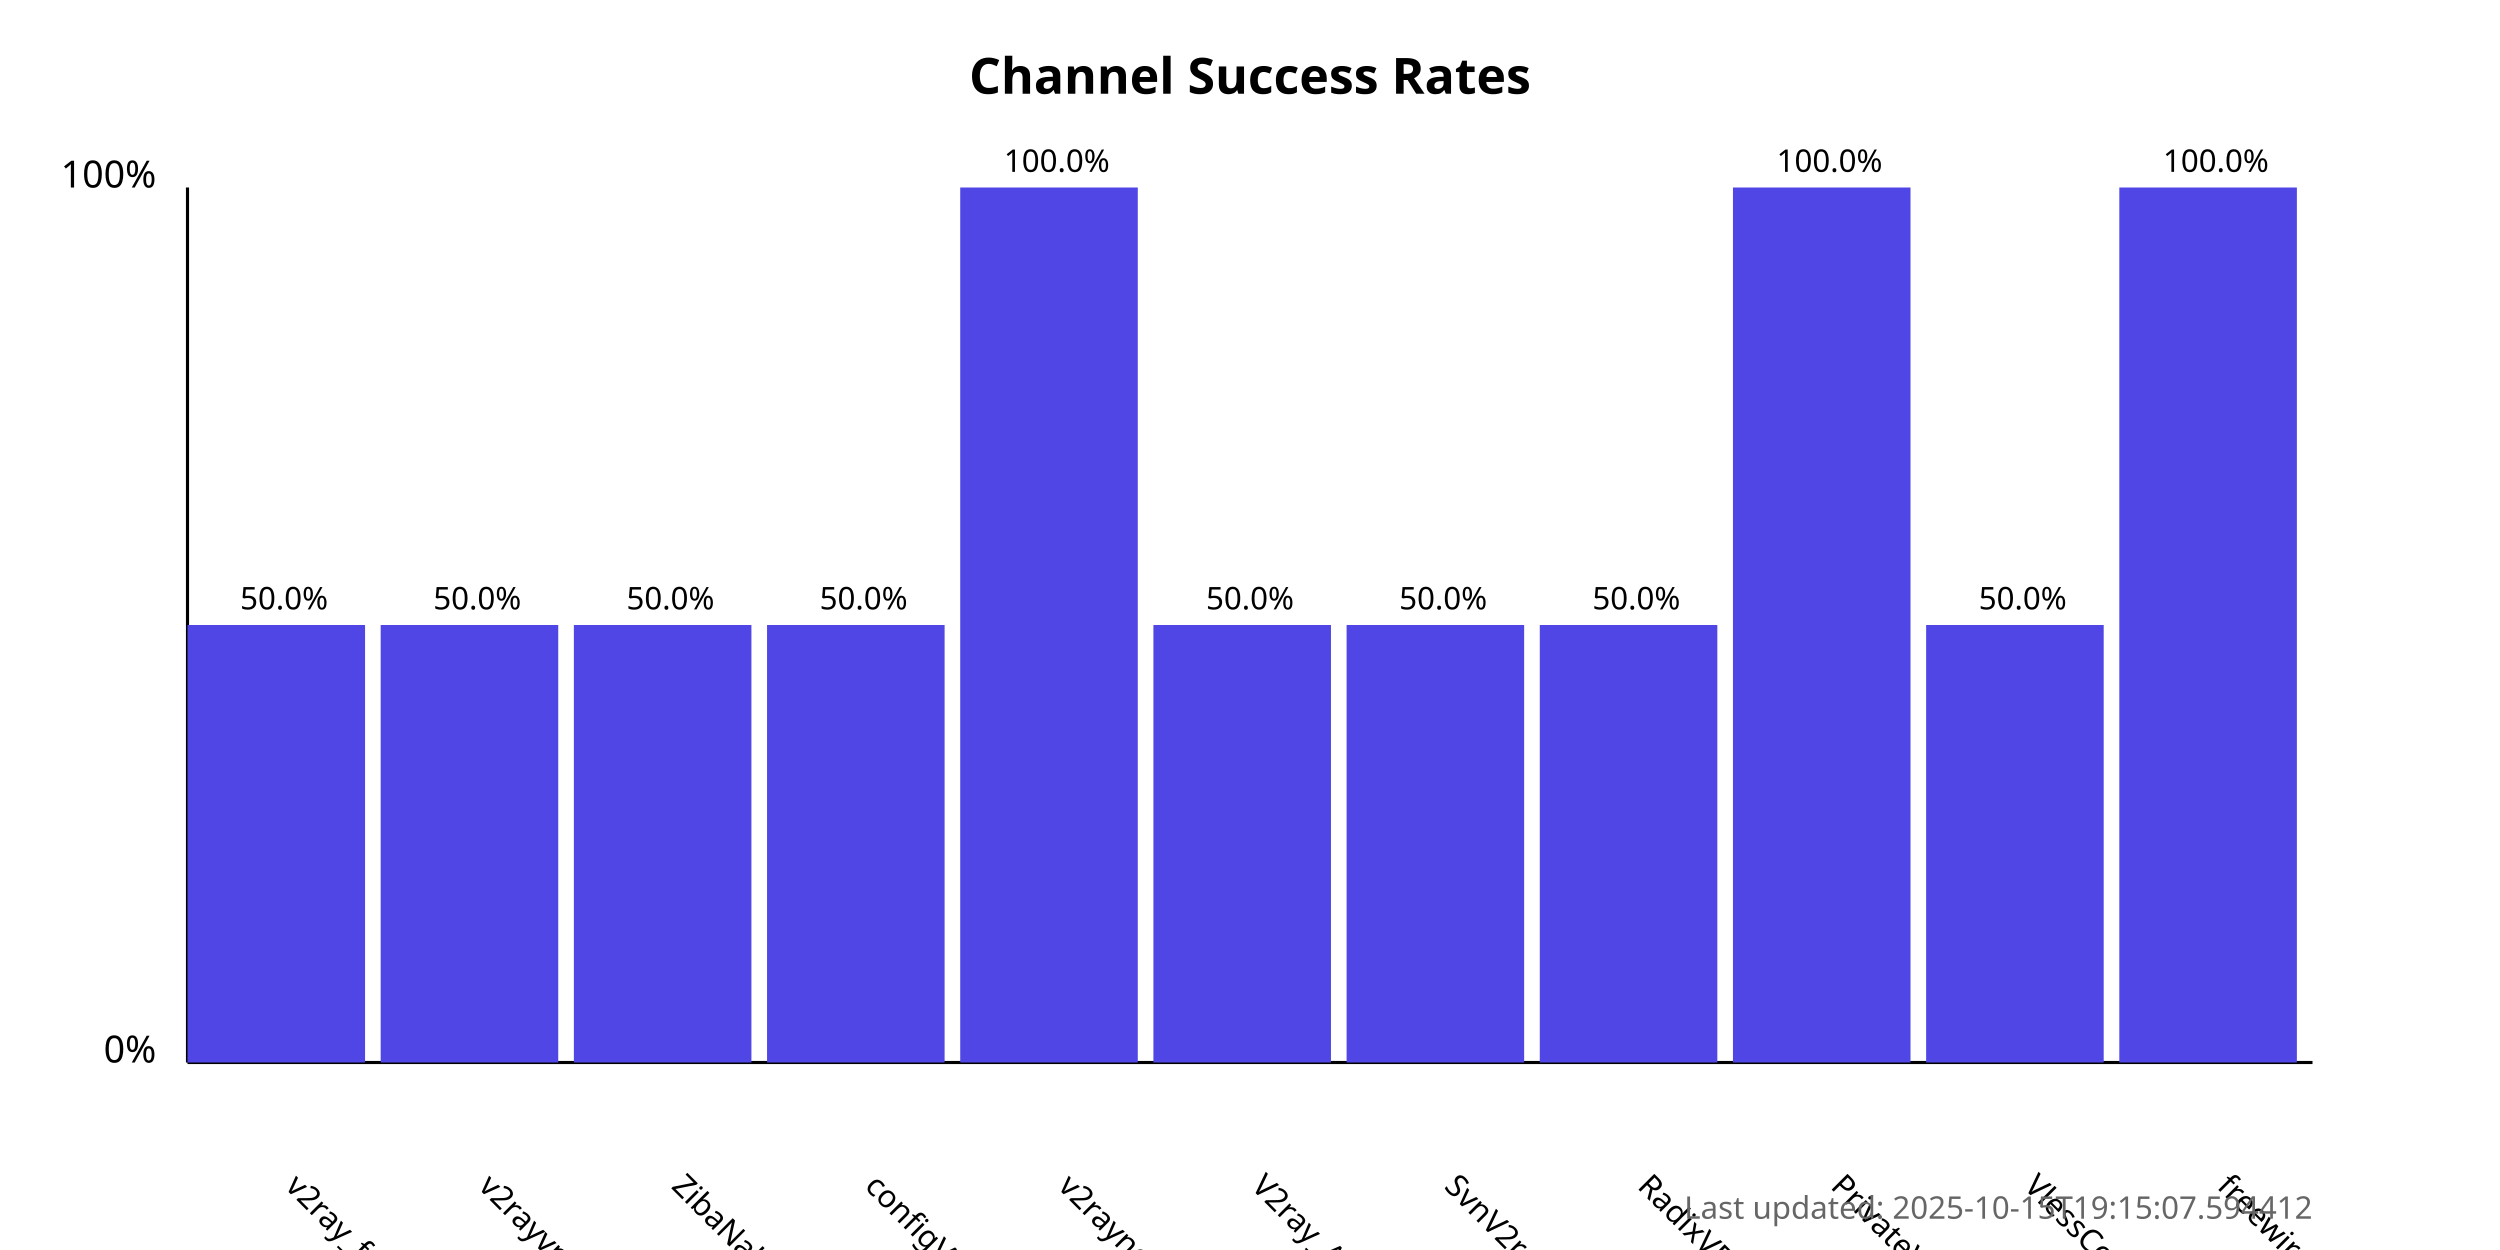
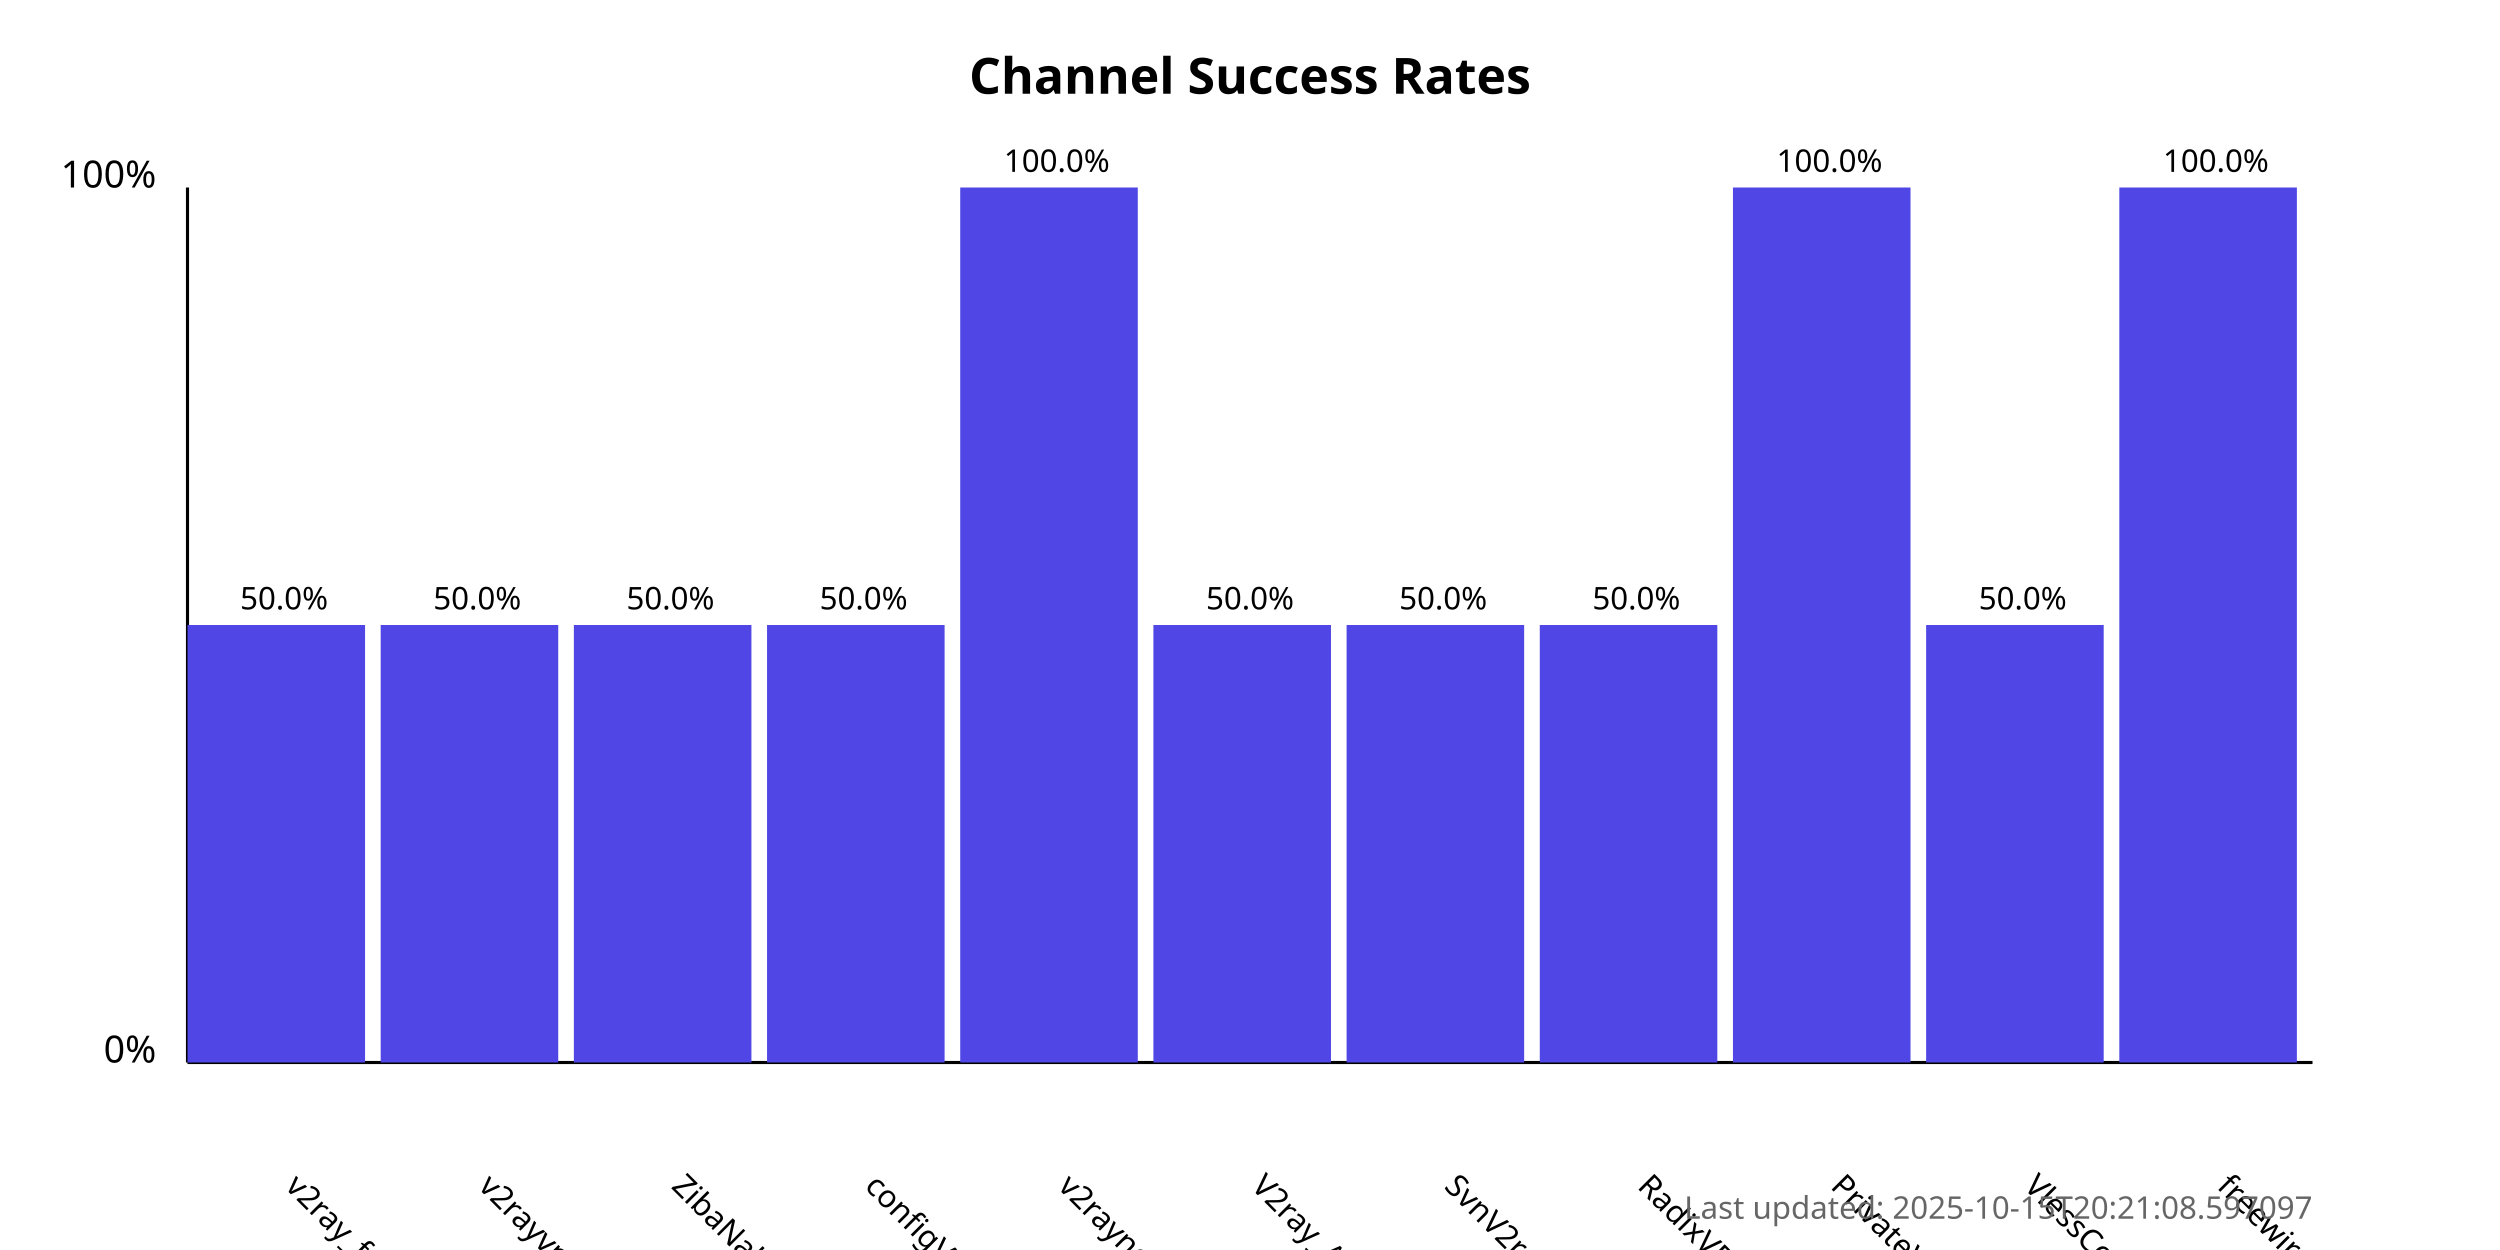
<svg xmlns="http://www.w3.org/2000/svg" width="800" height="400">
  <style>
            .chart-title { font: bold 16px sans-serif; }
            .axis-label { font: 12px sans-serif; }
            .tick-label { font: 10px sans-serif; }
            .bar { fill: #4f46e5; }
            .bar:hover { fill: #6366f1; }
            .timestamp { font: 10px sans-serif; fill: #666; }
        </style>
  <text x="400.0" y="30" text-anchor="middle" class="chart-title">
            Channel Success Rates
        </text>
  <line x1="60" y1="340" x2="60" y2="60" stroke="black" stroke-width="1" />
  <line x1="60" y1="340" x2="740" y2="340" stroke="black" stroke-width="1" />
  <text x="50" y="340" text-anchor="end" class="axis-label">0%</text>
  <text x="50" y="60" text-anchor="end" class="axis-label">100%</text>
  <g>
    <rect x="60" y="200.0" width="56.818" height="140.0" class="bar" />
    <text x="90.909" y="380" transform="rotate(45, 90.90909, 380)" text-anchor="start" class="tick-label">
                v2ray_free_conf
            </text>
    <text x="90.909" y="195.0" text-anchor="middle" class="tick-label">
                50.0%
            </text>
  </g>
  <g>
    <rect x="121.818" y="200.0" width="56.818" height="140.0" class="bar" />
    <text x="152.727" y="380" transform="rotate(45, 152.7273, 380)" text-anchor="start" class="tick-label">
                v2rayvpno
            </text>
    <text x="152.727" y="195.0" text-anchor="middle" class="tick-label">
                50.0%
            </text>
  </g>
  <g>
    <rect x="183.636" y="200.0" width="56.818" height="140.0" class="bar" />
    <text x="214.545" y="380" transform="rotate(45, 214.5455, 380)" text-anchor="start" class="tick-label">
                ZibaNabz
            </text>
    <text x="214.545" y="195.0" text-anchor="middle" class="tick-label">
                50.0%
            </text>
  </g>
  <g>
    <rect x="245.455" y="200.0" width="56.818" height="140.0" class="bar" />
    <text x="276.364" y="380" transform="rotate(45, 276.3636, 380)" text-anchor="start" class="tick-label">
                configV2rayForFree
            </text>
    <text x="276.364" y="195.0" text-anchor="middle" class="tick-label">
                50.0%
            </text>
  </g>
  <g>
    <rect x="307.273" y="60.0" width="56.818" height="280.0" class="bar" />
    <text x="338.182" y="380" transform="rotate(45, 338.1818, 380)" text-anchor="start" class="tick-label">
                v2rayngvpn
            </text>
    <text x="338.182" y="55.0" text-anchor="middle" class="tick-label">
                100.0%
            </text>
  </g>
  <g>
    <rect x="369.091" y="200.0" width="56.818" height="140.0" class="bar" />
    <text x="400.0" y="380" transform="rotate(45, 400.0, 380)" text-anchor="start" class="tick-label">
                V2ray_Alpha
            </text>
    <text x="400.0" y="195.0" text-anchor="middle" class="tick-label">
                50.0%
            </text>
  </g>
  <g>
    <rect x="430.909" y="200.0" width="56.818" height="140.0" class="bar" />
    <text x="461.818" y="380" transform="rotate(45, 461.8182, 380)" text-anchor="start" class="tick-label">
                SvnV2ray
            </text>
    <text x="461.818" y="195.0" text-anchor="middle" class="tick-label">
                50.0%
            </text>
  </g>
  <g>
    <rect x="492.727" y="200.0" width="56.818" height="140.0" class="bar" />
    <text x="523.636" y="380" transform="rotate(45, 523.6364, 380)" text-anchor="start" class="tick-label">
                RadixVPN
            </text>
    <text x="523.636" y="195.0" text-anchor="middle" class="tick-label">
                50.0%
            </text>
  </g>
  <g>
    <rect x="554.545" y="60.0" width="56.818" height="280.0" class="bar" />
    <text x="585.455" y="380" transform="rotate(45, 585.4545, 380)" text-anchor="start" class="tick-label">
                PrivateVPNs
            </text>
    <text x="585.455" y="55.0" text-anchor="middle" class="tick-label">
                100.0%
            </text>
  </g>
  <g>
    <rect x="616.364" y="200.0" width="56.818" height="140.0" class="bar" />
    <text x="647.273" y="380" transform="rotate(45, 647.2727, 380)" text-anchor="start" class="tick-label">
                VlessConfig
            </text>
    <text x="647.273" y="195.0" text-anchor="middle" class="tick-label">
                50.0%
            </text>
  </g>
  <g>
    <rect x="678.182" y="60.0" width="56.818" height="280.0" class="bar" />
    <text x="709.091" y="380" transform="rotate(45, 709.0909, 380)" text-anchor="start" class="tick-label">
                freewireguard
            </text>
    <text x="709.091" y="55.0" text-anchor="middle" class="tick-label">
                100.0%
            </text>
  </g>
  <text x="740" y="390" text-anchor="end" class="timestamp">
-             Last updated: 2025-10-15T19:15:07.594412
+             Last updated: 2025-10-15T20:21:08.597097
        </text>
</svg>
